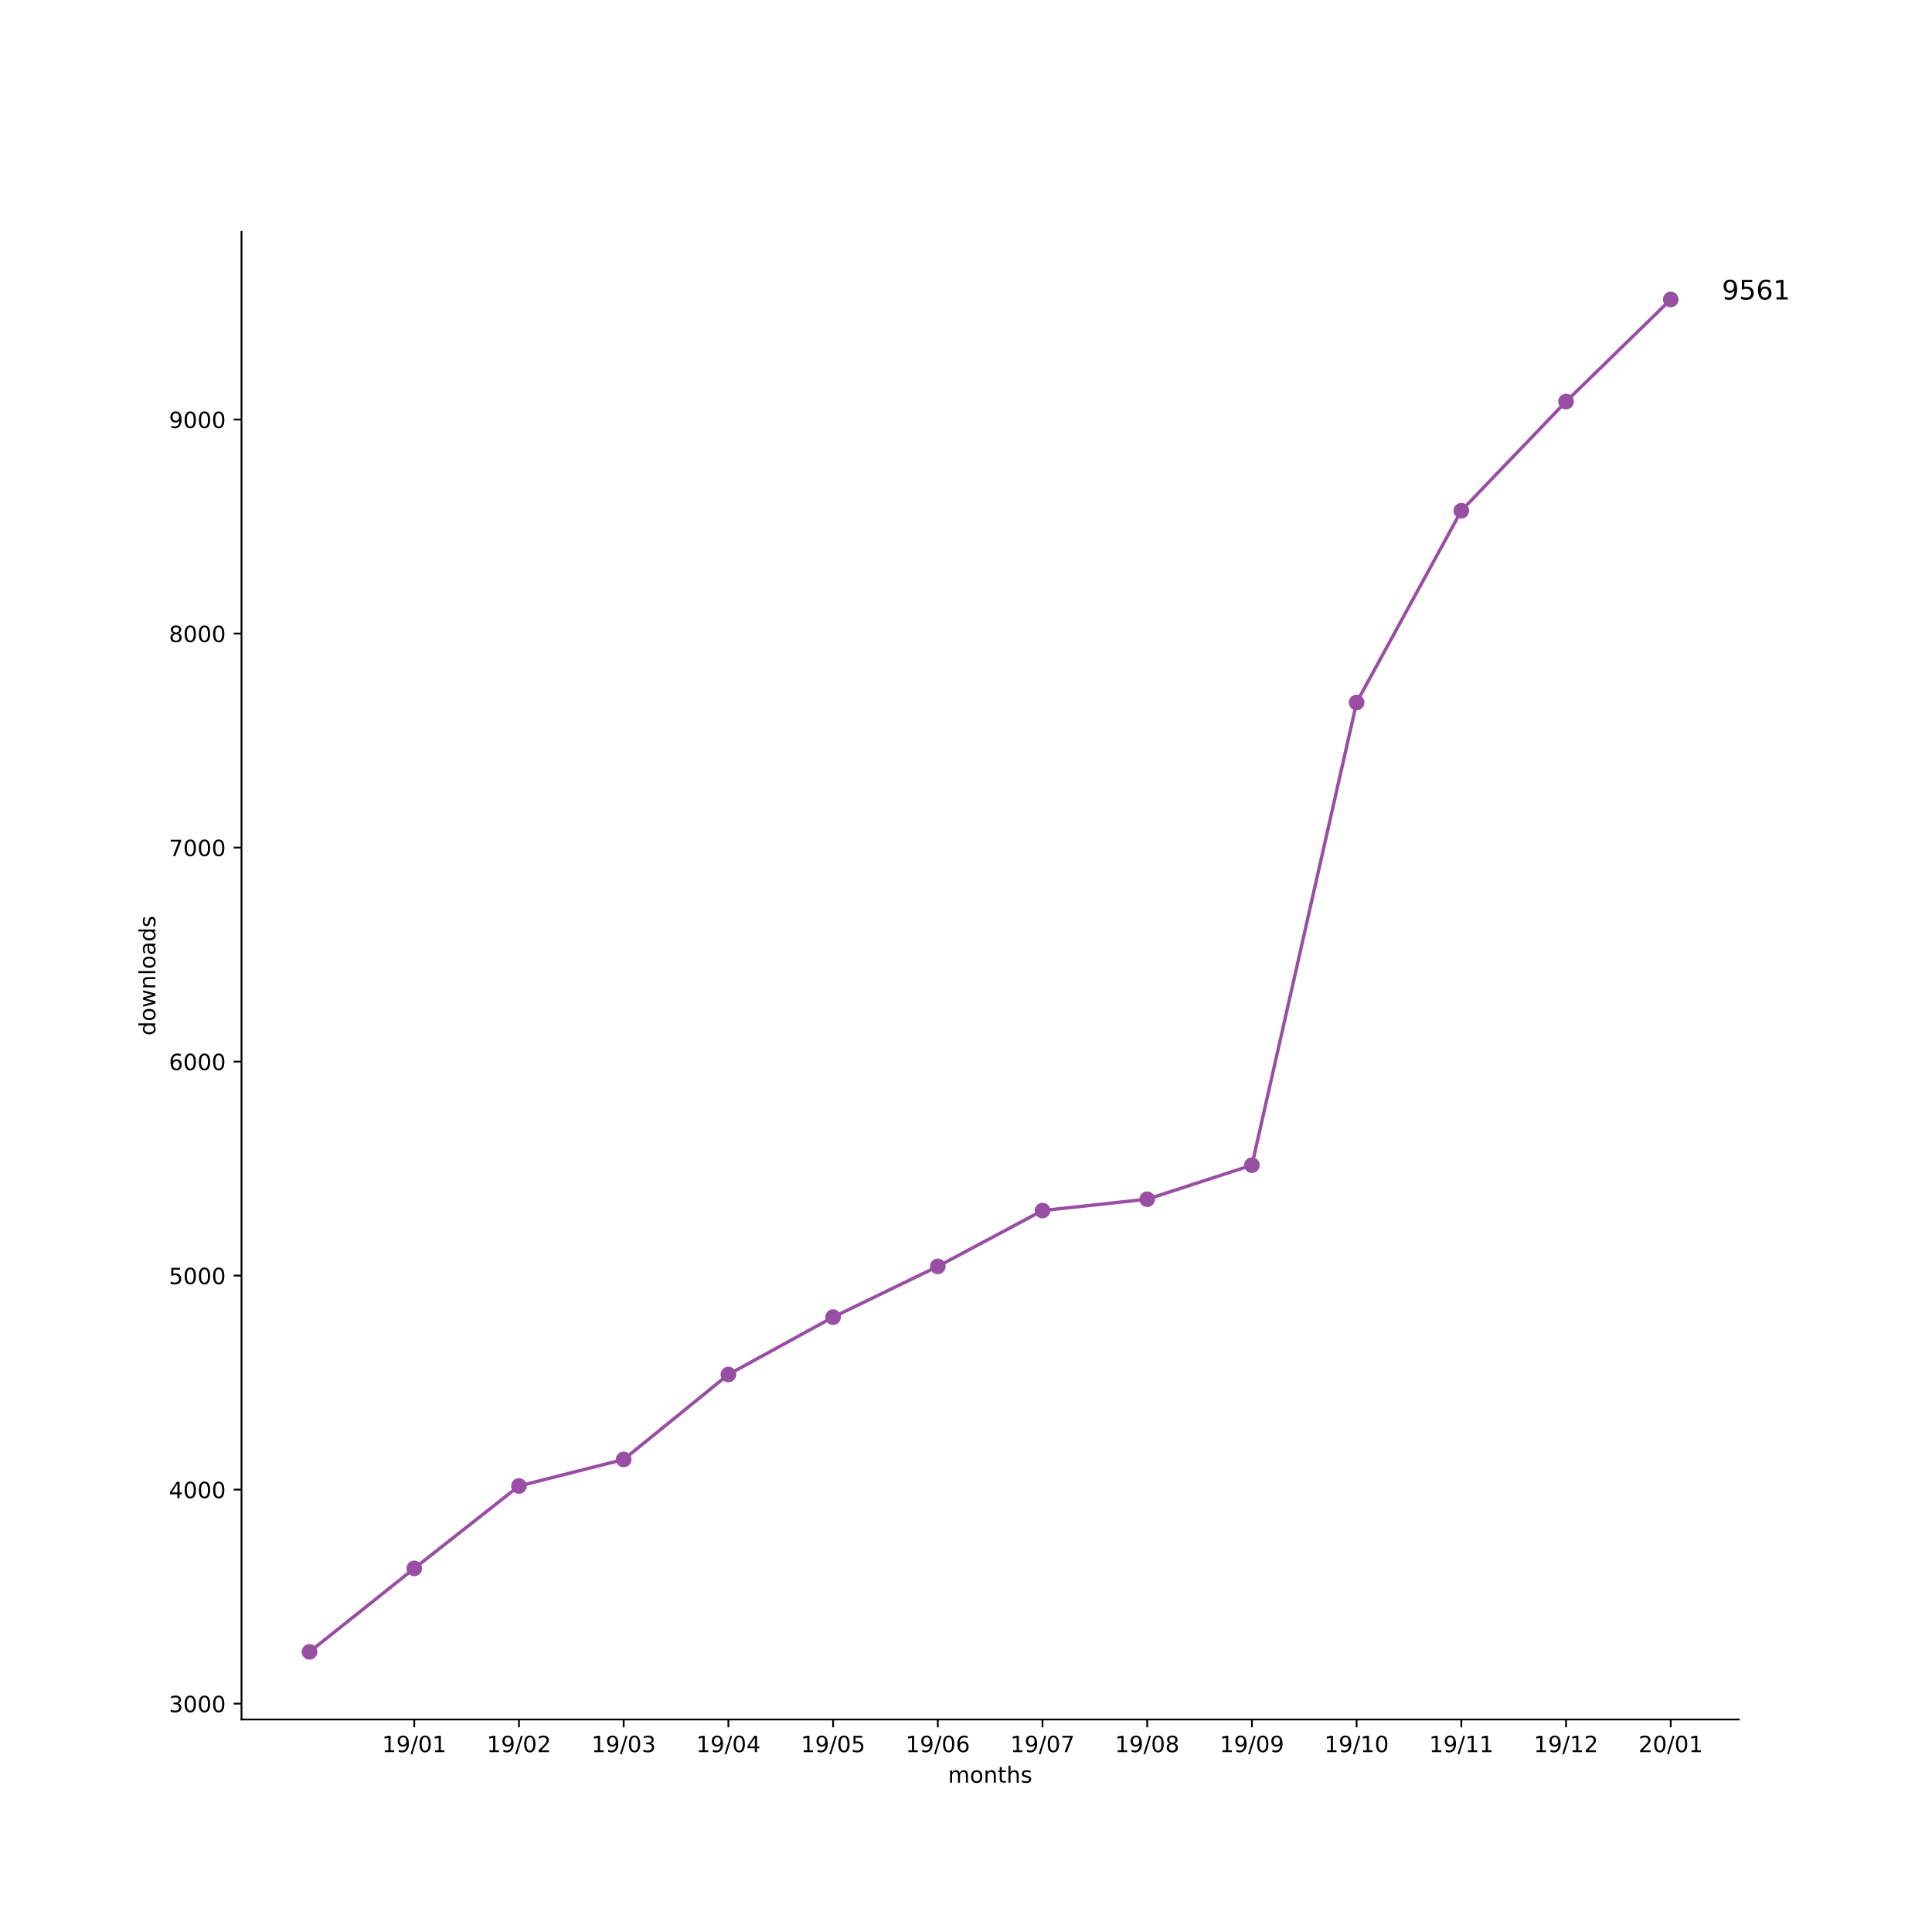
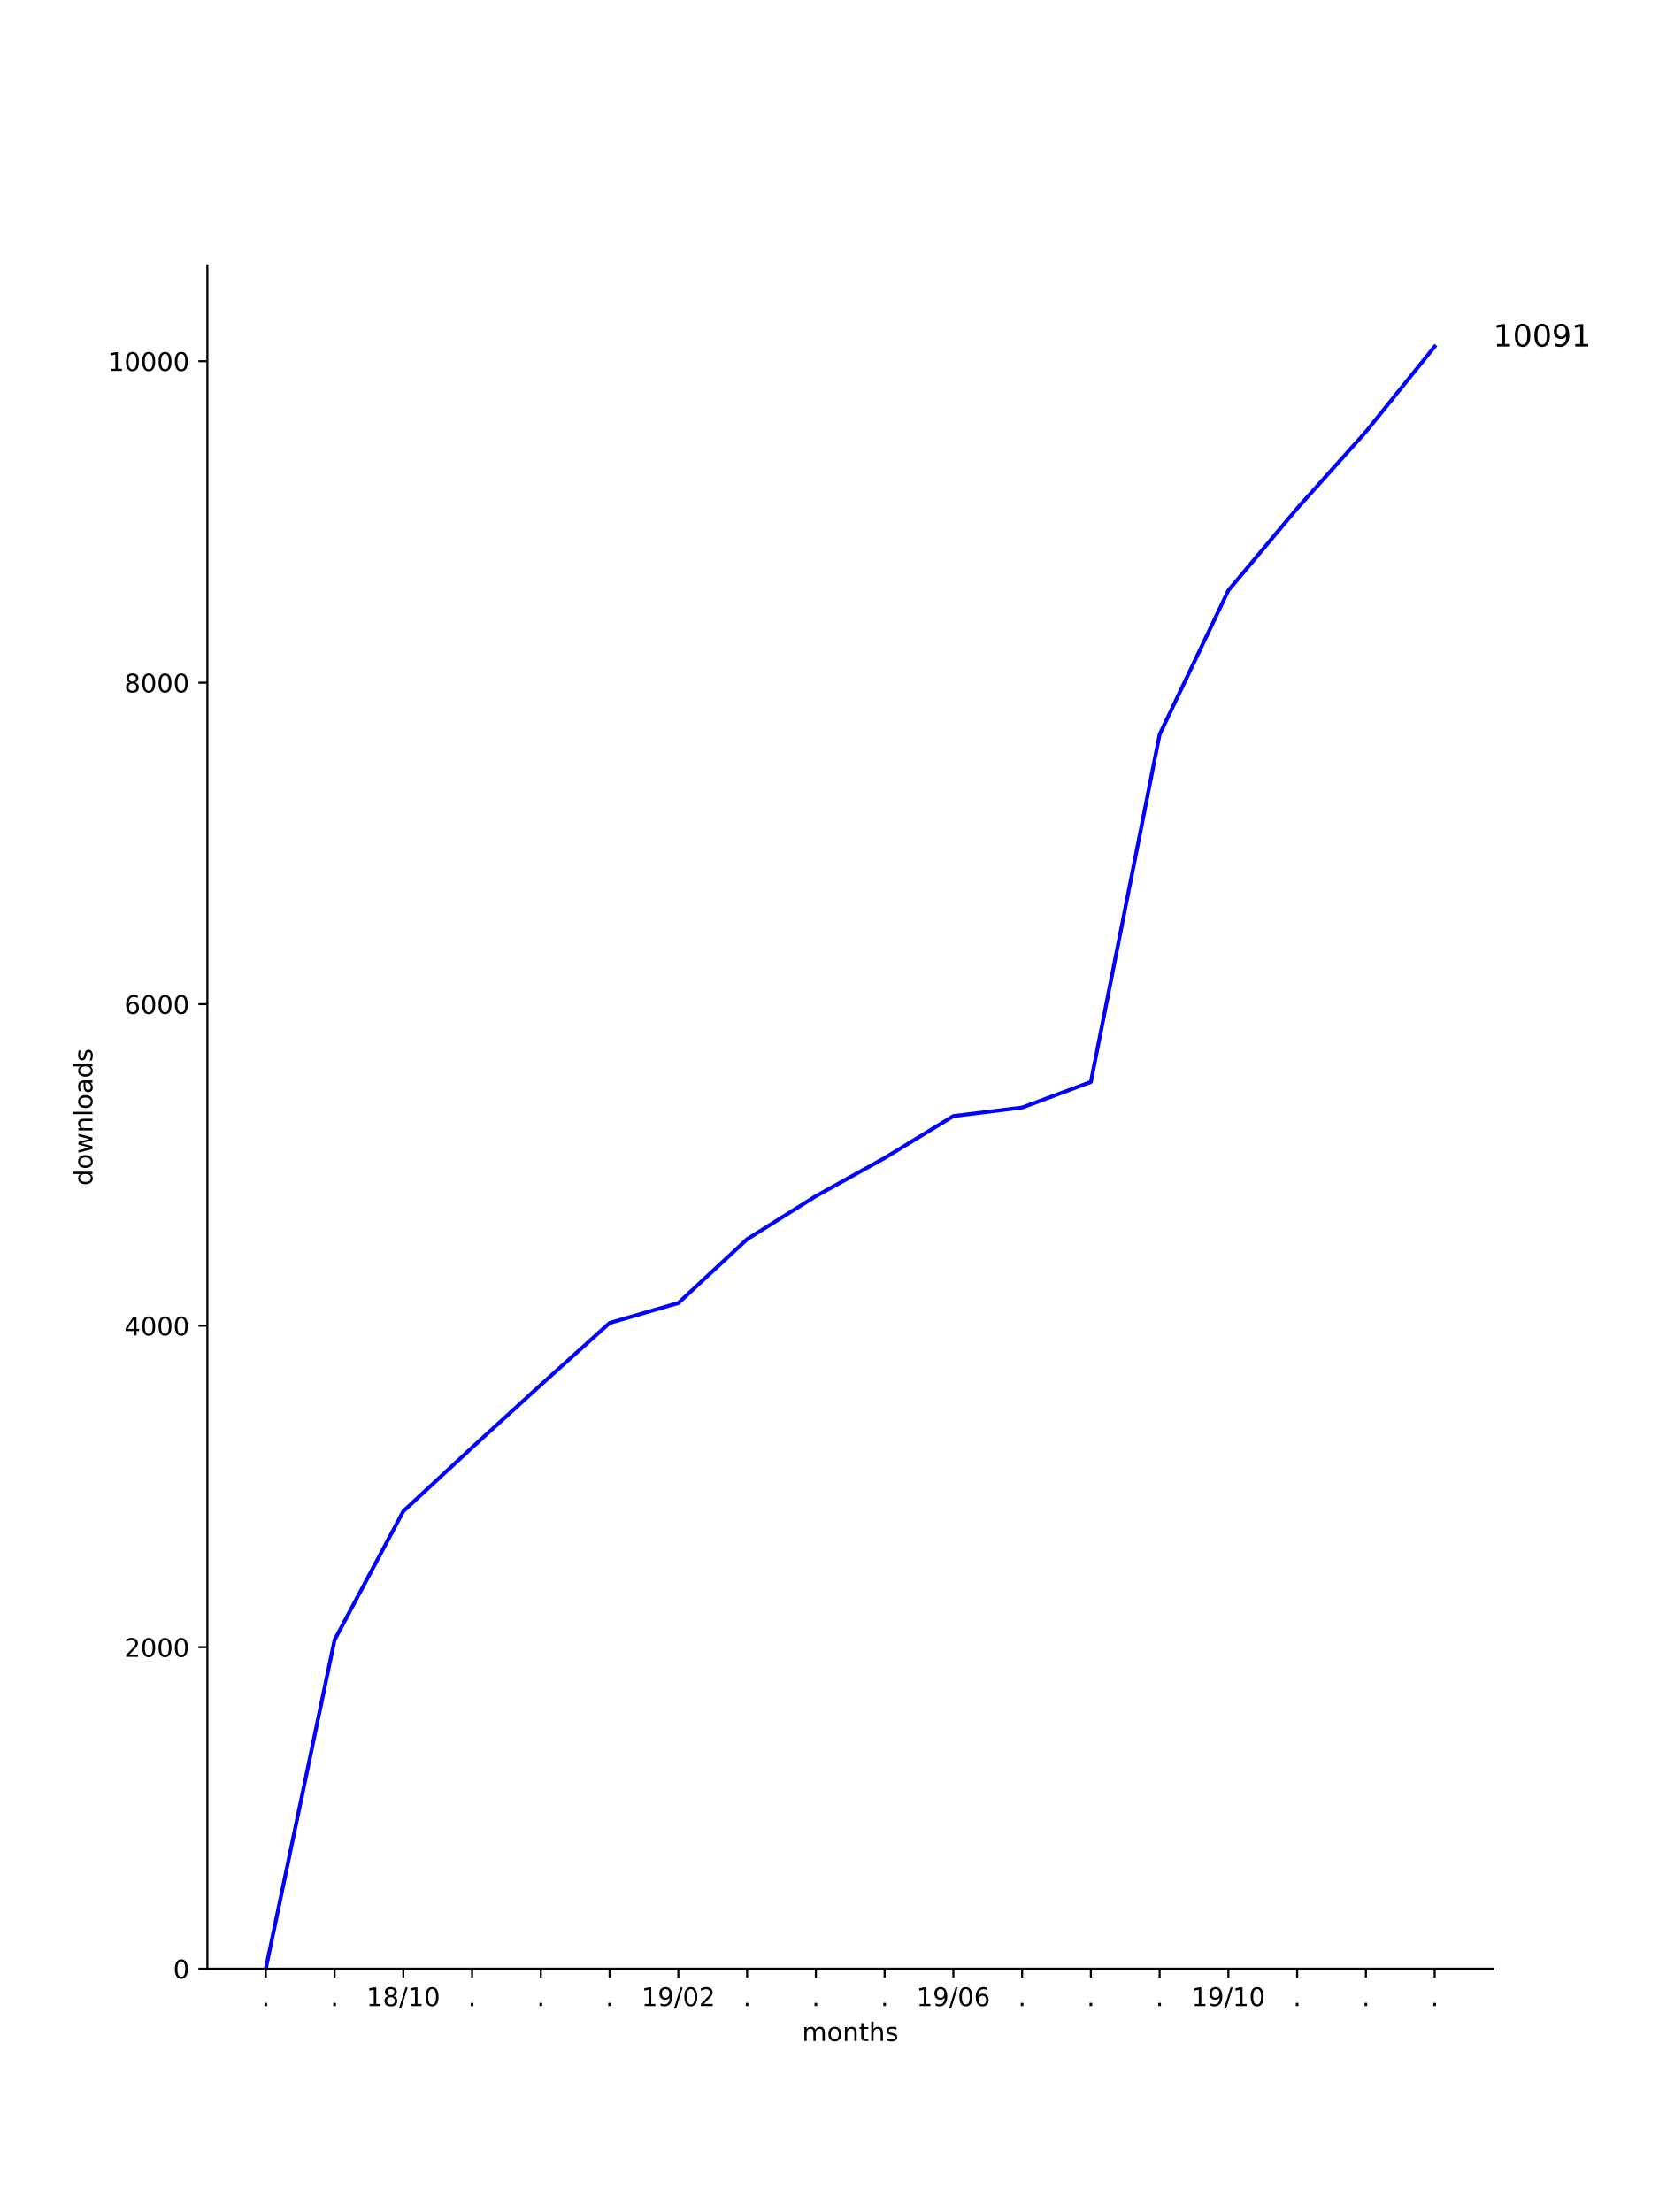
- <svg xmlns="http://www.w3.org/2000/svg" xmlns:xlink="http://www.w3.org/1999/xlink" height="864pt" version="1.1" viewBox="0 0 864 864" width="864pt">
+ <svg xmlns="http://www.w3.org/2000/svg" xmlns:xlink="http://www.w3.org/1999/xlink" height="864pt" version="1.1" viewBox="0 0 648 864" width="648pt">
  <defs>
    <style type="text/css">
*{stroke-linecap:butt;stroke-linejoin:round;}
  </style>
  </defs>
  <g id="figure_1">
    <g id="patch_1">
-       <path d="M 0 864  L 864 864  L 864 0  L 0 0  z " style="fill:#ffffff;" />
+       <path d="M 0 864  L 648 864  L 648 0  L 0 0  z " style="fill:#ffffff;" />
    </g>
    <g id="axes_1">
      <g id="patch_2">
-         <path d="M 108 768.96  L 777.6 768.96  L 777.6 103.68  L 108 103.68  z " style="fill:#ffffff;" />
+         <path d="M 81 768.96  L 583.2 768.96  L 583.2 103.68  L 81 103.68  z " style="fill:#ffffff;" />
      </g>
      <g id="matplotlib.axis_1">
        <g id="xtick_1">
          <g id="line2d_1">
            <defs>
-               <path d="M 0 0  L 0 3.5  " id="m197e044058" style="stroke:#000000;stroke-width:0.8;" />
-             </defs>
-             <g>
-               <use style="stroke:#000000;stroke-width:0.8;" x="185.262" xlink:href="#m197e044058" y="768.96" />
+               <path d="M 0 0  L 0 3.5  " id="mc70c0e8d5c" style="stroke:#000000;stroke-width:0.8;" />
+             </defs>
+             <g>
+               <use style="stroke:#000000;stroke-width:0.8;" x="103.827" xlink:href="#mc70c0e8d5c" y="768.96" />
            </g>
          </g>
          <g id="text_1">
            <defs>
+               <path d="M 10.688 12.406  L 21 12.406  L 21 0  L 10.688 0  z " id="DejaVuSans-2e" />
+             </defs>
+             <g transform="translate(102.2382 783.5584)scale(0.1 -0.1)">
+               <use xlink:href="#DejaVuSans-2e" />
+             </g>
+           </g>
+         </g>
+         <g id="xtick_2">
+           <g id="line2d_2">
+             <g>
+               <use style="stroke:#000000;stroke-width:0.8;" x="130.683" xlink:href="#mc70c0e8d5c" y="768.96" />
+             </g>
+           </g>
+           <g id="text_2">
+             <g transform="translate(129.0938 783.5584)scale(0.1 -0.1)">
+               <use xlink:href="#DejaVuSans-2e" />
+             </g>
+           </g>
+         </g>
+         <g id="xtick_3">
+           <g id="line2d_3">
+             <g>
+               <use style="stroke:#000000;stroke-width:0.8;" x="157.539" xlink:href="#mc70c0e8d5c" y="768.96" />
+             </g>
+           </g>
+           <g id="text_3">
+             <defs>
              <path d="M 12.406 8.297  L 28.516 8.297  L 28.516 63.922  L 10.984 60.406  L 10.984 69.391  L 28.422 72.906  L 38.281 72.906  L 38.281 8.297  L 54.391 8.297  L 54.391 0  L 12.406 0  z " id="DejaVuSans-31" />
-               <path d="M 10.984 1.516  L 10.984 10.5  Q 14.703 8.734 18.5 7.812  Q 22.312 6.891 25.984 6.891  Q 35.75 6.891 40.891 13.453  Q 46.047 20.016 46.781 33.406  Q 43.953 29.203 39.594 26.953  Q 35.25 24.703 29.984 24.703  Q 19.047 24.703 12.672 31.312  Q 6.297 37.938 6.297 49.422  Q 6.297 60.641 12.938 67.422  Q 19.578 74.219 30.609 74.219  Q 43.266 74.219 49.922 64.516  Q 56.594 54.828 56.594 36.375  Q 56.594 19.141 48.406 8.859  Q 40.234 -1.422 26.422 -1.422  Q 22.703 -1.422 18.891 -0.688  Q 15.094 0.047 10.984 1.516  z M 30.609 32.422  Q 37.25 32.422 41.125 36.953  Q 45.016 41.5 45.016 49.422  Q 45.016 57.281 41.125 61.844  Q 37.25 66.406 30.609 66.406  Q 23.969 66.406 20.094 61.844  Q 16.219 57.281 16.219 49.422  Q 16.219 41.5 20.094 36.953  Q 23.969 32.422 30.609 32.422  z " id="DejaVuSans-39" />
+               <path d="M 31.781 34.625  Q 24.75 34.625 20.719 30.859  Q 16.703 27.094 16.703 20.516  Q 16.703 13.922 20.719 10.156  Q 24.75 6.391 31.781 6.391  Q 38.812 6.391 42.859 10.172  Q 46.922 13.969 46.922 20.516  Q 46.922 27.094 42.891 30.859  Q 38.875 34.625 31.781 34.625  z M 21.922 38.812  Q 15.578 40.375 12.031 44.719  Q 8.5 49.078 8.5 55.328  Q 8.5 64.062 14.719 69.141  Q 20.953 74.219 31.781 74.219  Q 42.672 74.219 48.875 69.141  Q 55.078 64.062 55.078 55.328  Q 55.078 49.078 51.531 44.719  Q 48 40.375 41.703 38.812  Q 48.828 37.156 52.797 32.312  Q 56.781 27.484 56.781 20.516  Q 56.781 9.906 50.312 4.234  Q 43.844 -1.422 31.781 -1.422  Q 19.734 -1.422 13.25 4.234  Q 6.781 9.906 6.781 20.516  Q 6.781 27.484 10.781 32.312  Q 14.797 37.156 21.922 38.812  z M 18.312 54.391  Q 18.312 48.734 21.844 45.562  Q 25.391 42.391 31.781 42.391  Q 38.141 42.391 41.719 45.562  Q 45.312 48.734 45.312 54.391  Q 45.312 60.062 41.719 63.234  Q 38.141 66.406 31.781 66.406  Q 25.391 66.406 21.844 63.234  Q 18.312 60.062 18.312 54.391  z " id="DejaVuSans-38" />
              <path d="M 25.391 72.906  L 33.688 72.906  L 8.297 -9.281  L 0 -9.281  z " id="DejaVuSans-2f" />
              <path d="M 31.781 66.406  Q 24.172 66.406 20.328 58.906  Q 16.5 51.422 16.5 36.375  Q 16.5 21.391 20.328 13.891  Q 24.172 6.391 31.781 6.391  Q 39.453 6.391 43.281 13.891  Q 47.125 21.391 47.125 36.375  Q 47.125 51.422 43.281 58.906  Q 39.453 66.406 31.781 66.406  z M 31.781 74.219  Q 44.047 74.219 50.516 64.516  Q 56.984 54.828 56.984 36.375  Q 56.984 17.969 50.516 8.266  Q 44.047 -1.422 31.781 -1.422  Q 19.531 -1.422 13.062 8.266  Q 6.594 17.969 6.594 36.375  Q 6.594 54.828 13.062 64.516  Q 19.531 74.219 31.781 74.219  z " id="DejaVuSans-30" />
            </defs>
-             <g transform="translate(170.8522 783.5584)scale(0.1 -0.1)">
+             <g transform="translate(143.1291 783.5584)scale(0.1 -0.1)">
              <use xlink:href="#DejaVuSans-31" />
-               <use x="63.623" xlink:href="#DejaVuSans-39" />
+               <use x="63.623" xlink:href="#DejaVuSans-38" />
              <use x="127.246" xlink:href="#DejaVuSans-2f" />
-               <use x="160.938" xlink:href="#DejaVuSans-30" />
-               <use x="224.561" xlink:href="#DejaVuSans-31" />
-             </g>
-           </g>
-         </g>
-         <g id="xtick_2">
-           <g id="line2d_2">
-             <g>
-               <use style="stroke:#000000;stroke-width:0.8;" x="232.087" xlink:href="#m197e044058" y="768.96" />
-             </g>
-           </g>
-           <g id="text_2">
-             <defs>
+               <use x="160.938" xlink:href="#DejaVuSans-31" />
+               <use x="224.561" xlink:href="#DejaVuSans-30" />
+             </g>
+           </g>
+         </g>
+         <g id="xtick_4">
+           <g id="line2d_4">
+             <g>
+               <use style="stroke:#000000;stroke-width:0.8;" x="184.394" xlink:href="#mc70c0e8d5c" y="768.96" />
+             </g>
+           </g>
+           <g id="text_4">
+             <g transform="translate(182.8051 783.5584)scale(0.1 -0.1)">
+               <use xlink:href="#DejaVuSans-2e" />
+             </g>
+           </g>
+         </g>
+         <g id="xtick_5">
+           <g id="line2d_5">
+             <g>
+               <use style="stroke:#000000;stroke-width:0.8;" x="211.25" xlink:href="#mc70c0e8d5c" y="768.96" />
+             </g>
+           </g>
+           <g id="text_5">
+             <g transform="translate(209.6607 783.5584)scale(0.1 -0.1)">
+               <use xlink:href="#DejaVuSans-2e" />
+             </g>
+           </g>
+         </g>
+         <g id="xtick_6">
+           <g id="line2d_6">
+             <g>
+               <use style="stroke:#000000;stroke-width:0.8;" x="238.105" xlink:href="#mc70c0e8d5c" y="768.96" />
+             </g>
+           </g>
+           <g id="text_6">
+             <g transform="translate(236.5163 783.5584)scale(0.1 -0.1)">
+               <use xlink:href="#DejaVuSans-2e" />
+             </g>
+           </g>
+         </g>
+         <g id="xtick_7">
+           <g id="line2d_7">
+             <g>
+               <use style="stroke:#000000;stroke-width:0.8;" x="264.961" xlink:href="#mc70c0e8d5c" y="768.96" />
+             </g>
+           </g>
+           <g id="text_7">
+             <defs>
+               <path d="M 10.984 1.516  L 10.984 10.5  Q 14.703 8.734 18.5 7.812  Q 22.312 6.891 25.984 6.891  Q 35.75 6.891 40.891 13.453  Q 46.047 20.016 46.781 33.406  Q 43.953 29.203 39.594 26.953  Q 35.25 24.703 29.984 24.703  Q 19.047 24.703 12.672 31.312  Q 6.297 37.938 6.297 49.422  Q 6.297 60.641 12.938 67.422  Q 19.578 74.219 30.609 74.219  Q 43.266 74.219 49.922 64.516  Q 56.594 54.828 56.594 36.375  Q 56.594 19.141 48.406 8.859  Q 40.234 -1.422 26.422 -1.422  Q 22.703 -1.422 18.891 -0.688  Q 15.094 0.047 10.984 1.516  z M 30.609 32.422  Q 37.25 32.422 41.125 36.953  Q 45.016 41.5 45.016 49.422  Q 45.016 57.281 41.125 61.844  Q 37.25 66.406 30.609 66.406  Q 23.969 66.406 20.094 61.844  Q 16.219 57.281 16.219 49.422  Q 16.219 41.5 20.094 36.953  Q 23.969 32.422 30.609 32.422  z " id="DejaVuSans-39" />
              <path d="M 19.188 8.297  L 53.609 8.297  L 53.609 0  L 7.328 0  L 7.328 8.297  Q 12.938 14.109 22.625 23.891  Q 32.328 33.688 34.812 36.531  Q 39.547 41.844 41.422 45.531  Q 43.312 49.219 43.312 52.781  Q 43.312 58.594 39.234 62.25  Q 35.156 65.922 28.609 65.922  Q 23.969 65.922 18.812 64.312  Q 13.672 62.703 7.812 59.422  L 7.812 69.391  Q 13.766 71.781 18.938 73  Q 24.125 74.219 28.422 74.219  Q 39.75 74.219 46.484 68.547  Q 53.219 62.891 53.219 53.422  Q 53.219 48.922 51.531 44.891  Q 49.859 40.875 45.406 35.406  Q 44.188 33.984 37.641 27.219  Q 31.109 20.453 19.188 8.297  z " id="DejaVuSans-32" />
            </defs>
-             <g transform="translate(217.6773 783.5584)scale(0.1 -0.1)">
+             <g transform="translate(250.5516 783.5584)scale(0.1 -0.1)">
              <use xlink:href="#DejaVuSans-31" />
              <use x="63.623" xlink:href="#DejaVuSans-39" />
              <use x="127.246" xlink:href="#DejaVuSans-2f" />
              <use x="160.938" xlink:href="#DejaVuSans-30" />
              <use x="224.561" xlink:href="#DejaVuSans-32" />
            </g>
          </g>
        </g>
-         <g id="xtick_3">
-           <g id="line2d_3">
-             <g>
-               <use style="stroke:#000000;stroke-width:0.8;" x="278.912" xlink:href="#m197e044058" y="768.96" />
-             </g>
-           </g>
-           <g id="text_3">
-             <defs>
-               <path d="M 40.578 39.312  Q 47.656 37.797 51.625 33  Q 55.609 28.219 55.609 21.188  Q 55.609 10.406 48.188 4.484  Q 40.766 -1.422 27.094 -1.422  Q 22.516 -1.422 17.656 -0.516  Q 12.797 0.391 7.625 2.203  L 7.625 11.719  Q 11.719 9.328 16.594 8.109  Q 21.484 6.891 26.812 6.891  Q 36.078 6.891 40.938 10.547  Q 45.797 14.203 45.797 21.188  Q 45.797 27.641 41.281 31.266  Q 36.766 34.906 28.719 34.906  L 20.219 34.906  L 20.219 43.016  L 29.109 43.016  Q 36.375 43.016 40.234 45.922  Q 44.094 48.828 44.094 54.297  Q 44.094 59.906 40.109 62.906  Q 36.141 65.922 28.719 65.922  Q 24.656 65.922 20.016 65.031  Q 15.375 64.156 9.812 62.312  L 9.812 71.094  Q 15.438 72.656 20.344 73.438  Q 25.25 74.219 29.594 74.219  Q 40.828 74.219 47.359 69.109  Q 53.906 64.016 53.906 55.328  Q 53.906 49.266 50.438 45.094  Q 46.969 40.922 40.578 39.312  z " id="DejaVuSans-33" />
-             </defs>
-             <g transform="translate(264.5025 783.5584)scale(0.1 -0.1)">
-               <use xlink:href="#DejaVuSans-31" />
-               <use x="63.623" xlink:href="#DejaVuSans-39" />
-               <use x="127.246" xlink:href="#DejaVuSans-2f" />
-               <use x="160.938" xlink:href="#DejaVuSans-30" />
-               <use x="224.561" xlink:href="#DejaVuSans-33" />
-             </g>
-           </g>
-         </g>
-         <g id="xtick_4">
-           <g id="line2d_4">
-             <g>
-               <use style="stroke:#000000;stroke-width:0.8;" x="325.737" xlink:href="#m197e044058" y="768.96" />
-             </g>
-           </g>
-           <g id="text_4">
-             <defs>
-               <path d="M 37.797 64.312  L 12.891 25.391  L 37.797 25.391  z M 35.203 72.906  L 47.609 72.906  L 47.609 25.391  L 58.016 25.391  L 58.016 17.188  L 47.609 17.188  L 47.609 0  L 37.797 0  L 37.797 17.188  L 4.891 17.188  L 4.891 26.703  z " id="DejaVuSans-34" />
-             </defs>
-             <g transform="translate(311.3277 783.5584)scale(0.1 -0.1)">
-               <use xlink:href="#DejaVuSans-31" />
-               <use x="63.623" xlink:href="#DejaVuSans-39" />
-               <use x="127.246" xlink:href="#DejaVuSans-2f" />
-               <use x="160.938" xlink:href="#DejaVuSans-30" />
-               <use x="224.561" xlink:href="#DejaVuSans-34" />
-             </g>
-           </g>
-         </g>
-         <g id="xtick_5">
-           <g id="line2d_5">
-             <g>
-               <use style="stroke:#000000;stroke-width:0.8;" x="372.562" xlink:href="#m197e044058" y="768.96" />
-             </g>
-           </g>
-           <g id="text_5">
-             <defs>
-               <path d="M 10.797 72.906  L 49.516 72.906  L 49.516 64.594  L 19.828 64.594  L 19.828 46.734  Q 21.969 47.469 24.109 47.828  Q 26.266 48.188 28.422 48.188  Q 40.625 48.188 47.75 41.5  Q 54.891 34.812 54.891 23.391  Q 54.891 11.625 47.562 5.094  Q 40.234 -1.422 26.906 -1.422  Q 22.312 -1.422 17.547 -0.641  Q 12.797 0.141 7.719 1.703  L 7.719 11.625  Q 12.109 9.234 16.797 8.062  Q 21.484 6.891 26.703 6.891  Q 35.156 6.891 40.078 11.328  Q 45.016 15.766 45.016 23.391  Q 45.016 31 40.078 35.438  Q 35.156 39.891 26.703 39.891  Q 22.75 39.891 18.812 39.016  Q 14.891 38.141 10.797 36.281  z " id="DejaVuSans-35" />
-             </defs>
-             <g transform="translate(358.1529 783.5584)scale(0.1 -0.1)">
-               <use xlink:href="#DejaVuSans-31" />
-               <use x="63.623" xlink:href="#DejaVuSans-39" />
-               <use x="127.246" xlink:href="#DejaVuSans-2f" />
-               <use x="160.938" xlink:href="#DejaVuSans-30" />
-               <use x="224.561" xlink:href="#DejaVuSans-35" />
-             </g>
-           </g>
-         </g>
-         <g id="xtick_6">
-           <g id="line2d_6">
-             <g>
-               <use style="stroke:#000000;stroke-width:0.8;" x="419.387" xlink:href="#m197e044058" y="768.96" />
-             </g>
-           </g>
-           <g id="text_6">
+         <g id="xtick_8">
+           <g id="line2d_8">
+             <g>
+               <use style="stroke:#000000;stroke-width:0.8;" x="291.817" xlink:href="#mc70c0e8d5c" y="768.96" />
+             </g>
+           </g>
+           <g id="text_8">
+             <g transform="translate(290.2275 783.5584)scale(0.1 -0.1)">
+               <use xlink:href="#DejaVuSans-2e" />
+             </g>
+           </g>
+         </g>
+         <g id="xtick_9">
+           <g id="line2d_9">
+             <g>
+               <use style="stroke:#000000;stroke-width:0.8;" x="318.672" xlink:href="#mc70c0e8d5c" y="768.96" />
+             </g>
+           </g>
+           <g id="text_9">
+             <g transform="translate(317.0831 783.5584)scale(0.1 -0.1)">
+               <use xlink:href="#DejaVuSans-2e" />
+             </g>
+           </g>
+         </g>
+         <g id="xtick_10">
+           <g id="line2d_10">
+             <g>
+               <use style="stroke:#000000;stroke-width:0.8;" x="345.528" xlink:href="#mc70c0e8d5c" y="768.96" />
+             </g>
+           </g>
+           <g id="text_10">
+             <g transform="translate(343.9387 783.5584)scale(0.1 -0.1)">
+               <use xlink:href="#DejaVuSans-2e" />
+             </g>
+           </g>
+         </g>
+         <g id="xtick_11">
+           <g id="line2d_11">
+             <g>
+               <use style="stroke:#000000;stroke-width:0.8;" x="372.383" xlink:href="#mc70c0e8d5c" y="768.96" />
+             </g>
+           </g>
+           <g id="text_11">
            <defs>
              <path d="M 33.016 40.375  Q 26.375 40.375 22.484 35.828  Q 18.609 31.297 18.609 23.391  Q 18.609 15.531 22.484 10.953  Q 26.375 6.391 33.016 6.391  Q 39.656 6.391 43.531 10.953  Q 47.406 15.531 47.406 23.391  Q 47.406 31.297 43.531 35.828  Q 39.656 40.375 33.016 40.375  z M 52.594 71.297  L 52.594 62.312  Q 48.875 64.062 45.094 64.984  Q 41.312 65.922 37.594 65.922  Q 27.828 65.922 22.672 59.328  Q 17.531 52.734 16.797 39.406  Q 19.672 43.656 24.016 45.922  Q 28.375 48.188 33.594 48.188  Q 44.578 48.188 50.953 41.516  Q 57.328 34.859 57.328 23.391  Q 57.328 12.156 50.688 5.359  Q 44.047 -1.422 33.016 -1.422  Q 20.359 -1.422 13.672 8.266  Q 6.984 17.969 6.984 36.375  Q 6.984 53.656 15.188 63.938  Q 23.391 74.219 37.203 74.219  Q 40.922 74.219 44.703 73.484  Q 48.484 72.75 52.594 71.297  z " id="DejaVuSans-36" />
            </defs>
-             <g transform="translate(404.978 783.5584)scale(0.1 -0.1)">
+             <g transform="translate(357.974 783.5584)scale(0.1 -0.1)">
              <use xlink:href="#DejaVuSans-31" />
              <use x="63.623" xlink:href="#DejaVuSans-39" />
              <use x="127.246" xlink:href="#DejaVuSans-2f" />
              <use x="160.938" xlink:href="#DejaVuSans-30" />
              <use x="224.561" xlink:href="#DejaVuSans-36" />
            </g>
          </g>
        </g>
-         <g id="xtick_7">
-           <g id="line2d_7">
-             <g>
-               <use style="stroke:#000000;stroke-width:0.8;" x="466.213" xlink:href="#m197e044058" y="768.96" />
-             </g>
-           </g>
-           <g id="text_7">
-             <defs>
-               <path d="M 8.203 72.906  L 55.078 72.906  L 55.078 68.703  L 28.609 0  L 18.312 0  L 43.219 64.594  L 8.203 64.594  z " id="DejaVuSans-37" />
-             </defs>
-             <g transform="translate(451.8032 783.5584)scale(0.1 -0.1)">
-               <use xlink:href="#DejaVuSans-31" />
-               <use x="63.623" xlink:href="#DejaVuSans-39" />
-               <use x="127.246" xlink:href="#DejaVuSans-2f" />
-               <use x="160.938" xlink:href="#DejaVuSans-30" />
-               <use x="224.561" xlink:href="#DejaVuSans-37" />
-             </g>
-           </g>
-         </g>
-         <g id="xtick_8">
-           <g id="line2d_8">
-             <g>
-               <use style="stroke:#000000;stroke-width:0.8;" x="513.038" xlink:href="#m197e044058" y="768.96" />
-             </g>
-           </g>
-           <g id="text_8">
-             <defs>
-               <path d="M 31.781 34.625  Q 24.75 34.625 20.719 30.859  Q 16.703 27.094 16.703 20.516  Q 16.703 13.922 20.719 10.156  Q 24.75 6.391 31.781 6.391  Q 38.812 6.391 42.859 10.172  Q 46.922 13.969 46.922 20.516  Q 46.922 27.094 42.891 30.859  Q 38.875 34.625 31.781 34.625  z M 21.922 38.812  Q 15.578 40.375 12.031 44.719  Q 8.5 49.078 8.5 55.328  Q 8.5 64.062 14.719 69.141  Q 20.953 74.219 31.781 74.219  Q 42.672 74.219 48.875 69.141  Q 55.078 64.062 55.078 55.328  Q 55.078 49.078 51.531 44.719  Q 48 40.375 41.703 38.812  Q 48.828 37.156 52.797 32.312  Q 56.781 27.484 56.781 20.516  Q 56.781 9.906 50.312 4.234  Q 43.844 -1.422 31.781 -1.422  Q 19.734 -1.422 13.25 4.234  Q 6.781 9.906 6.781 20.516  Q 6.781 27.484 10.781 32.312  Q 14.797 37.156 21.922 38.812  z M 18.312 54.391  Q 18.312 48.734 21.844 45.562  Q 25.391 42.391 31.781 42.391  Q 38.141 42.391 41.719 45.562  Q 45.312 48.734 45.312 54.391  Q 45.312 60.062 41.719 63.234  Q 38.141 66.406 31.781 66.406  Q 25.391 66.406 21.844 63.234  Q 18.312 60.062 18.312 54.391  z " id="DejaVuSans-38" />
-             </defs>
-             <g transform="translate(498.6284 783.5584)scale(0.1 -0.1)">
-               <use xlink:href="#DejaVuSans-31" />
-               <use x="63.623" xlink:href="#DejaVuSans-39" />
-               <use x="127.246" xlink:href="#DejaVuSans-2f" />
-               <use x="160.938" xlink:href="#DejaVuSans-30" />
-               <use x="224.561" xlink:href="#DejaVuSans-38" />
-             </g>
-           </g>
-         </g>
-         <g id="xtick_9">
-           <g id="line2d_9">
-             <g>
-               <use style="stroke:#000000;stroke-width:0.8;" x="559.863" xlink:href="#m197e044058" y="768.96" />
-             </g>
-           </g>
-           <g id="text_9">
-             <g transform="translate(545.4536 783.5584)scale(0.1 -0.1)">
-               <use xlink:href="#DejaVuSans-31" />
-               <use x="63.623" xlink:href="#DejaVuSans-39" />
-               <use x="127.246" xlink:href="#DejaVuSans-2f" />
-               <use x="160.938" xlink:href="#DejaVuSans-30" />
-               <use x="224.561" xlink:href="#DejaVuSans-39" />
-             </g>
-           </g>
-         </g>
-         <g id="xtick_10">
-           <g id="line2d_10">
-             <g>
-               <use style="stroke:#000000;stroke-width:0.8;" x="606.688" xlink:href="#m197e044058" y="768.96" />
-             </g>
-           </g>
-           <g id="text_10">
-             <g transform="translate(592.2787 783.5584)scale(0.1 -0.1)">
+         <g id="xtick_12">
+           <g id="line2d_12">
+             <g>
+               <use style="stroke:#000000;stroke-width:0.8;" x="399.239" xlink:href="#mc70c0e8d5c" y="768.96" />
+             </g>
+           </g>
+           <g id="text_12">
+             <g transform="translate(397.65 783.5584)scale(0.1 -0.1)">
+               <use xlink:href="#DejaVuSans-2e" />
+             </g>
+           </g>
+         </g>
+         <g id="xtick_13">
+           <g id="line2d_13">
+             <g>
+               <use style="stroke:#000000;stroke-width:0.8;" x="426.095" xlink:href="#mc70c0e8d5c" y="768.96" />
+             </g>
+           </g>
+           <g id="text_13">
+             <g transform="translate(424.5056 783.5584)scale(0.1 -0.1)">
+               <use xlink:href="#DejaVuSans-2e" />
+             </g>
+           </g>
+         </g>
+         <g id="xtick_14">
+           <g id="line2d_14">
+             <g>
+               <use style="stroke:#000000;stroke-width:0.8;" x="452.95" xlink:href="#mc70c0e8d5c" y="768.96" />
+             </g>
+           </g>
+           <g id="text_14">
+             <g transform="translate(451.3612 783.5584)scale(0.1 -0.1)">
+               <use xlink:href="#DejaVuSans-2e" />
+             </g>
+           </g>
+         </g>
+         <g id="xtick_15">
+           <g id="line2d_15">
+             <g>
+               <use style="stroke:#000000;stroke-width:0.8;" x="479.806" xlink:href="#mc70c0e8d5c" y="768.96" />
+             </g>
+           </g>
+           <g id="text_15">
+             <g transform="translate(465.3965 783.5584)scale(0.1 -0.1)">
              <use xlink:href="#DejaVuSans-31" />
              <use x="63.623" xlink:href="#DejaVuSans-39" />
              <use x="127.246" xlink:href="#DejaVuSans-2f" />
              <use x="160.938" xlink:href="#DejaVuSans-31" />
              <use x="224.561" xlink:href="#DejaVuSans-30" />
            </g>
          </g>
        </g>
-         <g id="xtick_11">
-           <g id="line2d_11">
-             <g>
-               <use style="stroke:#000000;stroke-width:0.8;" x="653.513" xlink:href="#m197e044058" y="768.96" />
-             </g>
-           </g>
-           <g id="text_11">
-             <g transform="translate(639.1039 783.5584)scale(0.1 -0.1)">
-               <use xlink:href="#DejaVuSans-31" />
-               <use x="63.623" xlink:href="#DejaVuSans-39" />
-               <use x="127.246" xlink:href="#DejaVuSans-2f" />
-               <use x="160.938" xlink:href="#DejaVuSans-31" />
-               <use x="224.561" xlink:href="#DejaVuSans-31" />
-             </g>
-           </g>
-         </g>
-         <g id="xtick_12">
-           <g id="line2d_12">
-             <g>
-               <use style="stroke:#000000;stroke-width:0.8;" x="700.338" xlink:href="#m197e044058" y="768.96" />
-             </g>
-           </g>
-           <g id="text_12">
-             <g transform="translate(685.9291 783.5584)scale(0.1 -0.1)">
-               <use xlink:href="#DejaVuSans-31" />
-               <use x="63.623" xlink:href="#DejaVuSans-39" />
-               <use x="127.246" xlink:href="#DejaVuSans-2f" />
-               <use x="160.938" xlink:href="#DejaVuSans-31" />
-               <use x="224.561" xlink:href="#DejaVuSans-32" />
-             </g>
-           </g>
-         </g>
-         <g id="xtick_13">
-           <g id="line2d_13">
-             <g>
-               <use style="stroke:#000000;stroke-width:0.8;" x="747.164" xlink:href="#m197e044058" y="768.96" />
-             </g>
-           </g>
-           <g id="text_13">
-             <g transform="translate(732.7543 783.5584)scale(0.1 -0.1)">
-               <use xlink:href="#DejaVuSans-32" />
-               <use x="63.623" xlink:href="#DejaVuSans-30" />
-               <use x="127.246" xlink:href="#DejaVuSans-2f" />
-               <use x="160.938" xlink:href="#DejaVuSans-30" />
-               <use x="224.561" xlink:href="#DejaVuSans-31" />
-             </g>
-           </g>
-         </g>
-         <g id="text_14">
+         <g id="xtick_16">
+           <g id="line2d_16">
+             <g>
+               <use style="stroke:#000000;stroke-width:0.8;" x="506.661" xlink:href="#mc70c0e8d5c" y="768.96" />
+             </g>
+           </g>
+           <g id="text_16">
+             <g transform="translate(505.0724 783.5584)scale(0.1 -0.1)">
+               <use xlink:href="#DejaVuSans-2e" />
+             </g>
+           </g>
+         </g>
+         <g id="xtick_17">
+           <g id="line2d_17">
+             <g>
+               <use style="stroke:#000000;stroke-width:0.8;" x="533.517" xlink:href="#mc70c0e8d5c" y="768.96" />
+             </g>
+           </g>
+           <g id="text_17">
+             <g transform="translate(531.928 783.5584)scale(0.1 -0.1)">
+               <use xlink:href="#DejaVuSans-2e" />
+             </g>
+           </g>
+         </g>
+         <g id="xtick_18">
+           <g id="line2d_18">
+             <g>
+               <use style="stroke:#000000;stroke-width:0.8;" x="560.373" xlink:href="#mc70c0e8d5c" y="768.96" />
+             </g>
+           </g>
+           <g id="text_18">
+             <g transform="translate(558.7837 783.5584)scale(0.1 -0.1)">
+               <use xlink:href="#DejaVuSans-2e" />
+             </g>
+           </g>
+         </g>
+         <g id="text_19">
          <defs>
            <path d="M 52 44.188  Q 55.375 50.25 60.062 53.125  Q 64.75 56 71.094 56  Q 79.641 56 84.281 50.016  Q 88.922 44.047 88.922 33.016  L 88.922 0  L 79.891 0  L 79.891 32.719  Q 79.891 40.578 77.094 44.375  Q 74.312 48.188 68.609 48.188  Q 61.625 48.188 57.562 43.547  Q 53.516 38.922 53.516 30.906  L 53.516 0  L 44.484 0  L 44.484 32.719  Q 44.484 40.625 41.703 44.406  Q 38.922 48.188 33.109 48.188  Q 26.219 48.188 22.156 43.531  Q 18.109 38.875 18.109 30.906  L 18.109 0  L 9.078 0  L 9.078 54.688  L 18.109 54.688  L 18.109 46.188  Q 21.188 51.219 25.484 53.609  Q 29.781 56 35.688 56  Q 41.656 56 45.828 52.969  Q 50 49.953 52 44.188  z " id="DejaVuSans-6d" />
            <path d="M 30.609 48.391  Q 23.391 48.391 19.188 42.75  Q 14.984 37.109 14.984 27.297  Q 14.984 17.484 19.156 11.844  Q 23.344 6.203 30.609 6.203  Q 37.797 6.203 41.984 11.859  Q 46.188 17.531 46.188 27.297  Q 46.188 37.016 41.984 42.703  Q 37.797 48.391 30.609 48.391  z M 30.609 56  Q 42.328 56 49.016 48.375  Q 55.719 40.766 55.719 27.297  Q 55.719 13.875 49.016 6.219  Q 42.328 -1.422 30.609 -1.422  Q 18.844 -1.422 12.172 6.219  Q 5.516 13.875 5.516 27.297  Q 5.516 40.766 12.172 48.375  Q 18.844 56 30.609 56  z " id="DejaVuSans-6f" />
            <path d="M 54.891 33.016  L 54.891 0  L 45.906 0  L 45.906 32.719  Q 45.906 40.484 42.875 44.328  Q 39.844 48.188 33.797 48.188  Q 26.516 48.188 22.312 43.547  Q 18.109 38.922 18.109 30.906  L 18.109 0  L 9.078 0  L 9.078 54.688  L 18.109 54.688  L 18.109 46.188  Q 21.344 51.125 25.703 53.562  Q 30.078 56 35.797 56  Q 45.219 56 50.047 50.172  Q 54.891 44.344 54.891 33.016  z " id="DejaVuSans-6e" />
            <path d="M 18.312 70.219  L 18.312 54.688  L 36.812 54.688  L 36.812 47.703  L 18.312 47.703  L 18.312 18.016  Q 18.312 11.328 20.141 9.422  Q 21.969 7.516 27.594 7.516  L 36.812 7.516  L 36.812 0  L 27.594 0  Q 17.188 0 13.234 3.875  Q 9.281 7.766 9.281 18.016  L 9.281 47.703  L 2.688 47.703  L 2.688 54.688  L 9.281 54.688  L 9.281 70.219  z " id="DejaVuSans-74" />
            <path d="M 54.891 33.016  L 54.891 0  L 45.906 0  L 45.906 32.719  Q 45.906 40.484 42.875 44.328  Q 39.844 48.188 33.797 48.188  Q 26.516 48.188 22.312 43.547  Q 18.109 38.922 18.109 30.906  L 18.109 0  L 9.078 0  L 9.078 75.984  L 18.109 75.984  L 18.109 46.188  Q 21.344 51.125 25.703 53.562  Q 30.078 56 35.797 56  Q 45.219 56 50.047 50.172  Q 54.891 44.344 54.891 33.016  z " id="DejaVuSans-68" />
            <path d="M 44.281 53.078  L 44.281 44.578  Q 40.484 46.531 36.375 47.5  Q 32.281 48.484 27.875 48.484  Q 21.188 48.484 17.844 46.438  Q 14.5 44.391 14.5 40.281  Q 14.5 37.156 16.891 35.375  Q 19.281 33.594 26.516 31.984  L 29.594 31.297  Q 39.156 29.25 43.188 25.516  Q 47.219 21.781 47.219 15.094  Q 47.219 7.469 41.188 3.016  Q 35.156 -1.422 24.609 -1.422  Q 20.219 -1.422 15.453 -0.562  Q 10.688 0.297 5.422 2  L 5.422 11.281  Q 10.406 8.688 15.234 7.391  Q 20.062 6.109 24.812 6.109  Q 31.156 6.109 34.562 8.281  Q 37.984 10.453 37.984 14.406  Q 37.984 18.062 35.516 20.016  Q 33.062 21.969 24.703 23.781  L 21.578 24.516  Q 13.234 26.266 9.516 29.906  Q 5.812 33.547 5.812 39.891  Q 5.812 47.609 11.281 51.797  Q 16.75 56 26.812 56  Q 31.781 56 36.172 55.266  Q 40.578 54.547 44.281 53.078  z " id="DejaVuSans-73" />
          </defs>
-           <g transform="translate(423.968 797.2366)scale(0.1 -0.1)">
+           <g transform="translate(313.268 797.2366)scale(0.1 -0.1)">
            <use xlink:href="#DejaVuSans-6d" />
            <use x="97.412" xlink:href="#DejaVuSans-6f" />
            <use x="158.594" xlink:href="#DejaVuSans-6e" />
            <use x="221.973" xlink:href="#DejaVuSans-74" />
            <use x="261.182" xlink:href="#DejaVuSans-68" />
            <use x="324.561" xlink:href="#DejaVuSans-73" />
          </g>
        </g>
      </g>
      <g id="matplotlib.axis_2">
        <g id="ytick_1">
-           <g id="line2d_14">
-             <defs>
-               <path d="M 0 0  L -3.5 0  " id="ma863f4a92e" style="stroke:#000000;stroke-width:0.8;" />
-             </defs>
-             <g>
-               <use style="stroke:#000000;stroke-width:0.8;" x="108" xlink:href="#ma863f4a92e" y="761.882" />
-             </g>
-           </g>
-           <g id="text_15">
-             <g transform="translate(75.55 765.6814)scale(0.1 -0.1)">
-               <use xlink:href="#DejaVuSans-33" />
+           <g id="line2d_19">
+             <defs>
+               <path d="M 0 0  L -3.5 0  " id="mcd2fefeb73" style="stroke:#000000;stroke-width:0.8;" />
+             </defs>
+             <g>
+               <use style="stroke:#000000;stroke-width:0.8;" x="81" xlink:href="#mcd2fefeb73" y="768.96" />
+             </g>
+           </g>
+           <g id="text_20">
+             <g transform="translate(67.6375 772.7592)scale(0.1 -0.1)">
+               <use xlink:href="#DejaVuSans-30" />
+             </g>
+           </g>
+         </g>
+         <g id="ytick_2">
+           <g id="line2d_20">
+             <g>
+               <use style="stroke:#000000;stroke-width:0.8;" x="81" xlink:href="#mcd2fefeb73" y="643.383" />
+             </g>
+           </g>
+           <g id="text_21">
+             <g transform="translate(48.55 647.182)scale(0.1 -0.1)">
+               <use xlink:href="#DejaVuSans-32" />
              <use x="63.623" xlink:href="#DejaVuSans-30" />
              <use x="127.246" xlink:href="#DejaVuSans-30" />
              <use x="190.869" xlink:href="#DejaVuSans-30" />
            </g>
          </g>
        </g>
-         <g id="ytick_2">
-           <g id="line2d_15">
-             <g>
-               <use style="stroke:#000000;stroke-width:0.8;" x="108" xlink:href="#ma863f4a92e" y="666.171" />
-             </g>
-           </g>
-           <g id="text_16">
-             <g transform="translate(75.55 669.97)scale(0.1 -0.1)">
+         <g id="ytick_3">
+           <g id="line2d_21">
+             <g>
+               <use style="stroke:#000000;stroke-width:0.8;" x="81" xlink:href="#mcd2fefeb73" y="517.806" />
+             </g>
+           </g>
+           <g id="text_22">
+             <defs>
+               <path d="M 37.797 64.312  L 12.891 25.391  L 37.797 25.391  z M 35.203 72.906  L 47.609 72.906  L 47.609 25.391  L 58.016 25.391  L 58.016 17.188  L 47.609 17.188  L 47.609 0  L 37.797 0  L 37.797 17.188  L 4.891 17.188  L 4.891 26.703  z " id="DejaVuSans-34" />
+             </defs>
+             <g transform="translate(48.55 521.6047)scale(0.1 -0.1)">
              <use xlink:href="#DejaVuSans-34" />
              <use x="63.623" xlink:href="#DejaVuSans-30" />
              <use x="127.246" xlink:href="#DejaVuSans-30" />
              <use x="190.869" xlink:href="#DejaVuSans-30" />
            </g>
          </g>
        </g>
-         <g id="ytick_3">
-           <g id="line2d_16">
-             <g>
-               <use style="stroke:#000000;stroke-width:0.8;" x="108" xlink:href="#ma863f4a92e" y="570.459" />
-             </g>
-           </g>
-           <g id="text_17">
-             <g transform="translate(75.55 574.2587)scale(0.1 -0.1)">
-               <use xlink:href="#DejaVuSans-35" />
-               <use x="63.623" xlink:href="#DejaVuSans-30" />
-               <use x="127.246" xlink:href="#DejaVuSans-30" />
-               <use x="190.869" xlink:href="#DejaVuSans-30" />
-             </g>
-           </g>
-         </g>
        <g id="ytick_4">
-           <g id="line2d_17">
-             <g>
-               <use style="stroke:#000000;stroke-width:0.8;" x="108" xlink:href="#ma863f4a92e" y="474.748" />
-             </g>
-           </g>
-           <g id="text_18">
-             <g transform="translate(75.55 478.5473)scale(0.1 -0.1)">
+           <g id="line2d_22">
+             <g>
+               <use style="stroke:#000000;stroke-width:0.8;" x="81" xlink:href="#mcd2fefeb73" y="392.228" />
+             </g>
+           </g>
+           <g id="text_23">
+             <g transform="translate(48.55 396.0275)scale(0.1 -0.1)">
              <use xlink:href="#DejaVuSans-36" />
              <use x="63.623" xlink:href="#DejaVuSans-30" />
              <use x="127.246" xlink:href="#DejaVuSans-30" />
              <use x="190.869" xlink:href="#DejaVuSans-30" />
            </g>
          </g>
        </g>
        <g id="ytick_5">
-           <g id="line2d_18">
-             <g>
-               <use style="stroke:#000000;stroke-width:0.8;" x="108" xlink:href="#ma863f4a92e" y="379.037" />
-             </g>
-           </g>
-           <g id="text_19">
-             <g transform="translate(75.55 382.836)scale(0.1 -0.1)">
-               <use xlink:href="#DejaVuSans-37" />
-               <use x="63.623" xlink:href="#DejaVuSans-30" />
-               <use x="127.246" xlink:href="#DejaVuSans-30" />
-               <use x="190.869" xlink:href="#DejaVuSans-30" />
-             </g>
-           </g>
-         </g>
-         <g id="ytick_6">
-           <g id="line2d_19">
-             <g>
-               <use style="stroke:#000000;stroke-width:0.8;" x="108" xlink:href="#ma863f4a92e" y="283.325" />
-             </g>
-           </g>
-           <g id="text_20">
-             <g transform="translate(75.55 287.1246)scale(0.1 -0.1)">
+           <g id="line2d_23">
+             <g>
+               <use style="stroke:#000000;stroke-width:0.8;" x="81" xlink:href="#mcd2fefeb73" y="266.651" />
+             </g>
+           </g>
+           <g id="text_24">
+             <g transform="translate(48.55 270.4502)scale(0.1 -0.1)">
              <use xlink:href="#DejaVuSans-38" />
              <use x="63.623" xlink:href="#DejaVuSans-30" />
              <use x="127.246" xlink:href="#DejaVuSans-30" />
              <use x="190.869" xlink:href="#DejaVuSans-30" />
            </g>
          </g>
        </g>
-         <g id="ytick_7">
-           <g id="line2d_20">
-             <g>
-               <use style="stroke:#000000;stroke-width:0.8;" x="108" xlink:href="#ma863f4a92e" y="187.614" />
-             </g>
-           </g>
-           <g id="text_21">
-             <g transform="translate(75.55 191.4133)scale(0.1 -0.1)">
-               <use xlink:href="#DejaVuSans-39" />
+         <g id="ytick_6">
+           <g id="line2d_24">
+             <g>
+               <use style="stroke:#000000;stroke-width:0.8;" x="81" xlink:href="#mcd2fefeb73" y="141.074" />
+             </g>
+           </g>
+           <g id="text_25">
+             <g transform="translate(42.1875 144.873)scale(0.1 -0.1)">
+               <use xlink:href="#DejaVuSans-31" />
              <use x="63.623" xlink:href="#DejaVuSans-30" />
              <use x="127.246" xlink:href="#DejaVuSans-30" />
              <use x="190.869" xlink:href="#DejaVuSans-30" />
-             </g>
-           </g>
-         </g>
-         <g id="text_22">
+               <use x="254.492" xlink:href="#DejaVuSans-30" />
+             </g>
+           </g>
+         </g>
+         <g id="text_26">
          <defs>
            <path d="M 45.406 46.391  L 45.406 75.984  L 54.391 75.984  L 54.391 0  L 45.406 0  L 45.406 8.203  Q 42.578 3.328 38.25 0.953  Q 33.938 -1.422 27.875 -1.422  Q 17.969 -1.422 11.734 6.484  Q 5.516 14.406 5.516 27.297  Q 5.516 40.188 11.734 48.094  Q 17.969 56 27.875 56  Q 33.938 56 38.25 53.625  Q 42.578 51.266 45.406 46.391  z M 14.797 27.297  Q 14.797 17.391 18.875 11.75  Q 22.953 6.109 30.078 6.109  Q 37.203 6.109 41.297 11.75  Q 45.406 17.391 45.406 27.297  Q 45.406 37.203 41.297 42.844  Q 37.203 48.484 30.078 48.484  Q 22.953 48.484 18.875 42.844  Q 14.797 37.203 14.797 27.297  z " id="DejaVuSans-64" />
            <path d="M 4.203 54.688  L 13.188 54.688  L 24.422 12.016  L 35.594 54.688  L 46.188 54.688  L 57.422 12.016  L 68.609 54.688  L 77.594 54.688  L 63.281 0  L 52.688 0  L 40.922 44.828  L 29.109 0  L 18.5 0  z " id="DejaVuSans-77" />
            <path d="M 9.422 75.984  L 18.406 75.984  L 18.406 0  L 9.422 0  z " id="DejaVuSans-6c" />
            <path d="M 34.281 27.484  Q 23.391 27.484 19.188 25  Q 14.984 22.516 14.984 16.5  Q 14.984 11.719 18.141 8.906  Q 21.297 6.109 26.703 6.109  Q 34.188 6.109 38.703 11.406  Q 43.219 16.703 43.219 25.484  L 43.219 27.484  z M 52.203 31.203  L 52.203 0  L 43.219 0  L 43.219 8.297  Q 40.141 3.328 35.547 0.953  Q 30.953 -1.422 24.312 -1.422  Q 15.922 -1.422 10.953 3.297  Q 6 8.016 6 15.922  Q 6 25.141 12.172 29.828  Q 18.359 34.516 30.609 34.516  L 43.219 34.516  L 43.219 35.406  Q 43.219 41.609 39.141 45  Q 35.062 48.391 27.688 48.391  Q 23 48.391 18.547 47.266  Q 14.109 46.141 10.016 43.891  L 10.016 52.203  Q 14.938 54.109 19.578 55.047  Q 24.219 56 28.609 56  Q 40.484 56 46.344 49.844  Q 52.203 43.703 52.203 31.203  z " id="DejaVuSans-61" />
          </defs>
-           <g transform="translate(69.47031 463.1028)rotate(-90)scale(0.1 -0.1)">
+           <g transform="translate(36.10781 463.1028)rotate(-90)scale(0.1 -0.1)">
            <use xlink:href="#DejaVuSans-64" />
            <use x="63.477" xlink:href="#DejaVuSans-6f" />
            <use x="124.658" xlink:href="#DejaVuSans-77" />
            <use x="206.445" xlink:href="#DejaVuSans-6e" />
            <use x="269.824" xlink:href="#DejaVuSans-6c" />
            <use x="297.607" xlink:href="#DejaVuSans-6f" />
            <use x="358.789" xlink:href="#DejaVuSans-61" />
            <use x="420.068" xlink:href="#DejaVuSans-64" />
            <use x="483.545" xlink:href="#DejaVuSans-73" />
          </g>
        </g>
      </g>
-       <g id="line2d_21">
-         <path clip-path="url(#p54ece65cfd)" d="M 138.436 738.72  L 185.262 701.393  L 232.087 664.544  L 278.912 652.675  L 325.737 614.678  L 372.562 589.027  L 419.387 566.344  L 466.213 541.363  L 513.038 536.291  L 559.863 521.072  L 606.688 314.144  L 653.513 228.387  L 700.338 179.574  L 747.164 133.92  " style="fill:none;stroke:#984ea3;stroke-linecap:square;stroke-width:1.5;" />
-       </g>
-       <g id="line2d_22">
-         <defs>
-           <path d="M 0 3  C 0.796 3 1.559 2.684 2.121 2.121  C 2.684 1.559 3 0.796 3 0  C 3 -0.796 2.684 -1.559 2.121 -2.121  C 1.559 -2.684 0.796 -3 0 -3  C -0.796 -3 -1.559 -2.684 -2.121 -2.121  C -2.684 -1.559 -3 -0.796 -3 0  C -3 0.796 -2.684 1.559 -2.121 2.121  C -1.559 2.684 -0.796 3 0 3  z " id="m4d1086dec0" style="stroke:#984ea3;" />
-         </defs>
-         <g clip-path="url(#p54ece65cfd)">
-           <use style="fill:#984ea3;stroke:#984ea3;" x="138.436" xlink:href="#m4d1086dec0" y="738.72" />
-           <use style="fill:#984ea3;stroke:#984ea3;" x="185.262" xlink:href="#m4d1086dec0" y="701.393" />
-           <use style="fill:#984ea3;stroke:#984ea3;" x="232.087" xlink:href="#m4d1086dec0" y="664.544" />
-           <use style="fill:#984ea3;stroke:#984ea3;" x="278.912" xlink:href="#m4d1086dec0" y="652.675" />
-           <use style="fill:#984ea3;stroke:#984ea3;" x="325.737" xlink:href="#m4d1086dec0" y="614.678" />
-           <use style="fill:#984ea3;stroke:#984ea3;" x="372.562" xlink:href="#m4d1086dec0" y="589.027" />
-           <use style="fill:#984ea3;stroke:#984ea3;" x="419.387" xlink:href="#m4d1086dec0" y="566.344" />
-           <use style="fill:#984ea3;stroke:#984ea3;" x="466.213" xlink:href="#m4d1086dec0" y="541.363" />
-           <use style="fill:#984ea3;stroke:#984ea3;" x="513.038" xlink:href="#m4d1086dec0" y="536.291" />
-           <use style="fill:#984ea3;stroke:#984ea3;" x="559.863" xlink:href="#m4d1086dec0" y="521.072" />
-           <use style="fill:#984ea3;stroke:#984ea3;" x="606.688" xlink:href="#m4d1086dec0" y="314.144" />
-           <use style="fill:#984ea3;stroke:#984ea3;" x="653.513" xlink:href="#m4d1086dec0" y="228.387" />
-           <use style="fill:#984ea3;stroke:#984ea3;" x="700.338" xlink:href="#m4d1086dec0" y="179.574" />
-           <use style="fill:#984ea3;stroke:#984ea3;" x="747.164" xlink:href="#m4d1086dec0" y="133.92" />
-         </g>
+       <g id="line2d_25">
+         <path clip-path="url(#paef7224b5d)" d="M 103.827 768.96  L 130.683 640.557  L 157.539 590.264  L 184.394 565.399  L 211.25 540.912  L 238.105 516.738  L 264.961 508.952  L 291.817 484.025  L 318.672 467.198  L 345.528 452.317  L 372.383 435.929  L 399.239 432.601  L 426.095 422.618  L 452.95 286.869  L 479.806 230.61  L 506.661 198.588  L 533.517 168.638  L 560.373 135.36  " style="fill:none;stroke:#0000ff;stroke-linecap:square;stroke-width:1.5;" />
      </g>
      <g id="patch_3">
-         <path d="M 108 768.96  L 108 103.68  " style="fill:none;stroke:#000000;stroke-linecap:square;stroke-linejoin:miter;stroke-width:0.8;" />
+         <path d="M 81 768.96  L 81 103.68  " style="fill:none;stroke:#000000;stroke-linecap:square;stroke-linejoin:miter;stroke-width:0.8;" />
      </g>
      <g id="patch_4">
-         <path d="M 108 768.96  L 777.6 768.96  " style="fill:none;stroke:#000000;stroke-linecap:square;stroke-linejoin:miter;stroke-width:0.8;" />
-       </g>
-       <g id="text_23">
+         <path d="M 81 768.96  L 583.2 768.96  " style="fill:none;stroke:#000000;stroke-linecap:square;stroke-linejoin:miter;stroke-width:0.8;" />
+       </g>
+       <g id="text_27">
        <defs>
          <path id="DejaVuSans-20" />
        </defs>
-         <g transform="translate(747.1636 133.92)scale(0.12 -0.12)">
+         <g transform="translate(560.3727 135.36)scale(0.12 -0.12)">
          <use xlink:href="#DejaVuSans-20" />
          <use x="31.787" xlink:href="#DejaVuSans-20" />
          <use x="63.574" xlink:href="#DejaVuSans-20" />
          <use x="95.361" xlink:href="#DejaVuSans-20" />
          <use x="127.148" xlink:href="#DejaVuSans-20" />
          <use x="158.936" xlink:href="#DejaVuSans-20" />
-           <use x="190.723" xlink:href="#DejaVuSans-39" />
-           <use x="254.346" xlink:href="#DejaVuSans-35" />
-           <use x="317.969" xlink:href="#DejaVuSans-36" />
-           <use x="381.592" xlink:href="#DejaVuSans-31" />
+           <use x="190.723" xlink:href="#DejaVuSans-31" />
+           <use x="254.346" xlink:href="#DejaVuSans-30" />
+           <use x="317.969" xlink:href="#DejaVuSans-30" />
+           <use x="381.592" xlink:href="#DejaVuSans-39" />
+           <use x="445.215" xlink:href="#DejaVuSans-31" />
        </g>
      </g>
    </g>
  </g>
  <defs>
-     <clipPath id="p54ece65cfd">
-       <rect height="665.28" width="669.6" x="108" y="103.68" />
+     <clipPath id="paef7224b5d">
+       <rect height="665.28" width="502.2" x="81" y="103.68" />
    </clipPath>
  </defs>
</svg>
